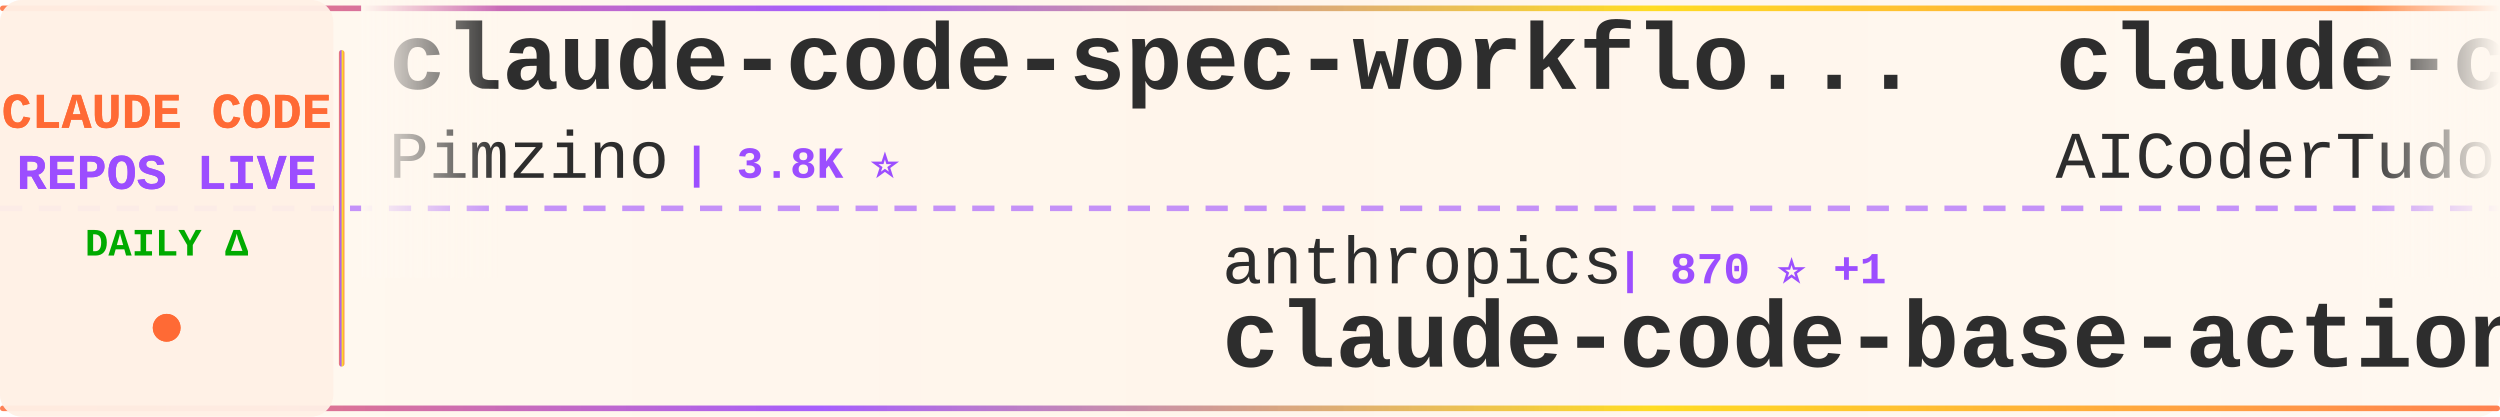
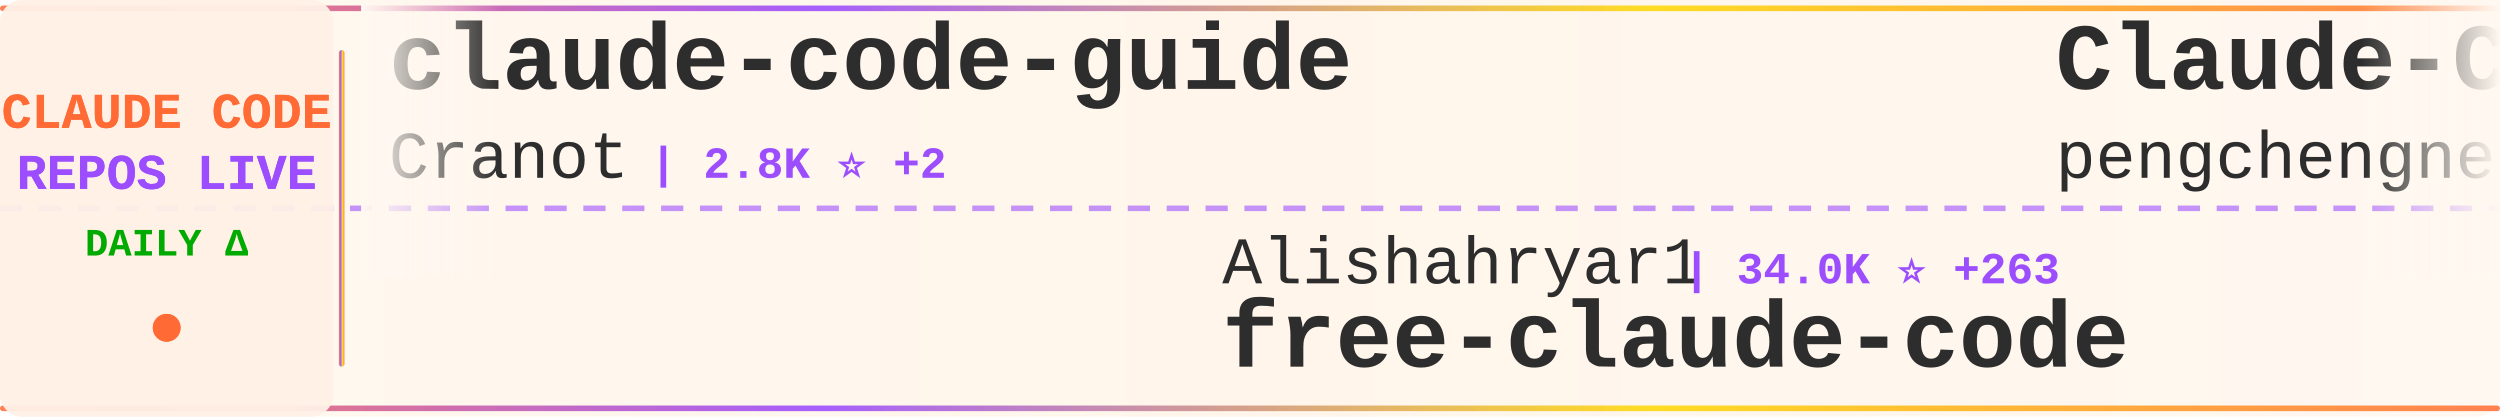
<svg xmlns="http://www.w3.org/2000/svg" width="900" height="150">
  <defs>
    <linearGradient id="tickerBg" x1="0%" y1="0%" x2="100%" y2="0%">
      <stop offset="0%" style="stop-color:#fff8f0;stop-opacity:0.98" />
      <stop offset="50%" style="stop-color:#fff5eb;stop-opacity:1" />
      <stop offset="100%" style="stop-color:#fff8f0;stop-opacity:0.98" />
    </linearGradient>
    <linearGradient id="borderGrad" x1="0%" y1="0%" x2="100%" y2="0%">
      <stop offset="0%" style="stop-color:#FF6B35;stop-opacity:0.85">
        <animate attributeName="stop-opacity" values="0.85;1;0.85" dur="2s" repeatCount="indefinite" />
      </stop>
      <stop offset="33%" style="stop-color:#9C4EFF;stop-opacity:0.9">
        <animate attributeName="stop-opacity" values="0.9;1;0.9" dur="2.2s" repeatCount="indefinite" />
      </stop>
      <stop offset="66%" style="stop-color:#FFD700;stop-opacity:0.85">
        <animate attributeName="stop-opacity" values="0.85;1;0.85" dur="1.8s" repeatCount="indefinite" />
      </stop>
      <stop offset="100%" style="stop-color:#FF6B35;stop-opacity:0.85">
        <animate attributeName="stop-opacity" values="0.85;1;0.85" dur="2s" repeatCount="indefinite" />
      </stop>
    </linearGradient>
    <filter id="textGlow">
      <feGaussianBlur stdDeviation="0.15" result="coloredBlur" />
      <feMerge>
        <feMergeNode in="coloredBlur" />
        <feMergeNode in="SourceGraphic" />
      </feMerge>
    </filter>
    <filter id="metricGlow">
      <feGaussianBlur stdDeviation="0.2" result="coloredBlur" />
      <feMerge>
        <feMergeNode in="coloredBlur" />
        <feMergeNode in="SourceGraphic" />
      </feMerge>
    </filter>
    <linearGradient id="leftFade" x1="0%" y1="0%" x2="100%" y2="0%">
      <stop offset="0%" style="stop-color:#fff8f0;stop-opacity:1" />
      <stop offset="100%" style="stop-color:#fff8f0;stop-opacity:0" />
    </linearGradient>
    <linearGradient id="rightFade" x1="0%" y1="0%" x2="100%" y2="0%">
      <stop offset="0%" style="stop-color:#fff8f0;stop-opacity:0" />
      <stop offset="100%" style="stop-color:#fff8f0;stop-opacity:1" />
    </linearGradient>
  </defs>
  <rect width="900" height="150" fill="url(#tickerBg)" rx="8" />
  <rect x="0" y="2" width="900" height="2" fill="url(#borderGrad)" rx="1" />
  <rect x="0" y="146" width="900" height="2" fill="url(#borderGrad)" rx="1" />
  <line x1="0" y1="75" x2="900" y2="75" stroke="#9C4EFF" stroke-width="2" stroke-dasharray="8 6" opacity="0.6" />
  <rect x="0" y="0" width="120" height="150" fill="#fff0e6" opacity="0.95" rx="8" />
  <text x="60" y="46" font-family="'Courier New', monospace" font-size="18" font-weight="bold" fill="#FF6B35" text-anchor="middle" filter="url(#textGlow)">
    CLAUDE CODE
  </text>
  <text x="60" y="68" font-family="'Courier New', monospace" font-size="18" font-weight="bold" fill="#9C4EFF" text-anchor="middle" filter="url(#textGlow)">
    REPOS LIVE
  </text>
  <text x="60" y="92" font-family="'Courier New', monospace" font-size="14" font-weight="bold" fill="#00aa00" text-anchor="middle">
    DAILY Δ
  </text>
  <circle cx="60" cy="118" r="5" fill="#FF6B35" filter="url(#metricGlow)">
    <animate attributeName="r" values="4;6;4" dur="1.5s" repeatCount="indefinite" />
    <animate attributeName="opacity" values="0.6;1;0.6" dur="1.5s" repeatCount="indefinite" />
  </circle>
  <rect x="122" y="18" width="2" height="114" fill="url(#borderGrad)" rx="1" />
  <clipPath id="tickerClip">
    <rect x="130" y="0" width="770" height="150" />
  </clipPath>
  <g clip-path="url(#tickerClip)">
    <g id="tickerItems">
      <animateTransform attributeName="transform" attributeType="XML" type="translate" from="0 0" to="-3000 0" dur="54s" repeatCount="indefinite" />
      <g transform="translate(0, 0)">
-         <text x="140" y="32" font-family="'Courier New', monospace" font-size="34" font-weight="bold" fill="#2d2d2d">claude-code-spec-workflo...</text>
-         <text x="140" y="64" font-family="'Courier New', monospace" font-size="24" font-weight="normal" fill="#2d2d2d" opacity="1.0">Pimzino</text>
-         <text x="246" y="64" font-family="'Courier New', monospace" font-size="16" font-weight="bold" fill="#9C4EFF"> | 3.8K ⭐</text>
+         <text x="140" y="32" font-family="'Courier New', monospace" font-size="34" font-weight="bold" fill="#2d2d2d">claude-code-guide</text>
+         <text x="140" y="64" font-family="'Courier New', monospace" font-size="24" font-weight="normal" fill="#2d2d2d" opacity="1.0">Cranot</text>
+         <text x="234" y="64" font-family="'Courier New', monospace" font-size="16" font-weight="bold" fill="#9C4EFF"> | 2.8K ⭐ +2</text>
      </g>
      <g transform="translate(300, 0)">
-         <text x="140" y="102" font-family="'Courier New', monospace" font-size="24" font-weight="normal" fill="#2d2d2d" opacity="1.0">anthropics</text>
-         <text x="282" y="102" font-family="'Courier New', monospace" font-size="16" font-weight="bold" fill="#9C4EFF"> | 870 ⭐ +1</text>
-         <text x="140" y="132" font-family="'Courier New', monospace" font-size="34" font-weight="bold" fill="#2d2d2d">claude-code-base-action</text>
+         <text x="140" y="102" font-family="'Courier New', monospace" font-size="24" font-weight="normal" fill="#2d2d2d" opacity="1.0">Alishahryar1</text>
+         <text x="306" y="102" font-family="'Courier New', monospace" font-size="16" font-weight="bold" fill="#9C4EFF"> | 34.0K ⭐ +263</text>
+         <text x="140" y="132" font-family="'Courier New', monospace" font-size="34" font-weight="bold" fill="#2d2d2d">free-claude-code</text>
      </g>
      <g transform="translate(600, 0)">
-         <text x="140" y="32" font-family="'Courier New', monospace" font-size="34" font-weight="bold" fill="#2d2d2d">claude-code-tudou</text>
-         <text x="140" y="64" font-family="'Courier New', monospace" font-size="24" font-weight="normal" fill="#2d2d2d" opacity="1.0">AICoderTudou</text>
-         <text x="306" y="64" font-family="'Courier New', monospace" font-size="16" font-weight="bold" fill="#9C4EFF"> | 500 ⭐</text>
+         <text x="140" y="32" font-family="'Courier New', monospace" font-size="34" font-weight="bold" fill="#2d2d2d">Claude-Code</text>
+         <text x="140" y="64" font-family="'Courier New', monospace" font-size="24" font-weight="normal" fill="#2d2d2d" opacity="1.0">pengchengneo</text>
+         <text x="306" y="64" font-family="'Courier New', monospace" font-size="16" font-weight="bold" fill="#9C4EFF"> | 1.5K ⭐ +8</text>
      </g>
      <g transform="translate(900, 0)">
-         <text x="140" y="102" font-family="'Courier New', monospace" font-size="24" font-weight="normal" fill="#2d2d2d" opacity="1.0">Chachamaru127</text>
-         <text x="318" y="102" font-family="'Courier New', monospace" font-size="16" font-weight="bold" fill="#9C4EFF"> | 2.7K ⭐ +7</text>
-         <text x="140" y="132" font-family="'Courier New', monospace" font-size="34" font-weight="bold" fill="#2d2d2d">claude-code-harness</text>
+         <text x="140" y="102" font-family="'Courier New', monospace" font-size="24" font-weight="normal" fill="#2d2d2d" opacity="1.0">RichardAtCT</text>
+         <text x="294" y="102" font-family="'Courier New', monospace" font-size="16" font-weight="bold" fill="#9C4EFF"> | 2.7K ⭐ +3</text>
+         <text x="140" y="132" font-family="'Courier New', monospace" font-size="34" font-weight="bold" fill="#2d2d2d">claude-code-telegram</text>
      </g>
      <g transform="translate(1200, 0)">
-         <text x="140" y="32" font-family="'Courier New', monospace" font-size="34" font-weight="bold" fill="#2d2d2d">free-claude-code</text>
-         <text x="140" y="64" font-family="'Courier New', monospace" font-size="24" font-weight="normal" fill="#2d2d2d" opacity="1.0">Alishahryar1</text>
-         <text x="306" y="64" font-family="'Courier New', monospace" font-size="16" font-weight="bold" fill="#9C4EFF"> | 34.0K ⭐ +268</text>
+         <text x="140" y="32" font-family="'Courier New', monospace" font-size="34" font-weight="bold" fill="#2d2d2d">claude-skills</text>
+         <text x="140" y="64" font-family="'Courier New', monospace" font-size="24" font-weight="normal" fill="#2d2d2d" opacity="1.0">alirezarezvani</text>
+         <text x="330" y="64" font-family="'Courier New', monospace" font-size="16" font-weight="bold" fill="#9C4EFF"> | 17.9K ⭐ +97</text>
      </g>
      <g transform="translate(1500, 0)">
-         <text x="140" y="102" font-family="'Courier New', monospace" font-size="24" font-weight="normal" fill="#2d2d2d" opacity="1.0">sugyan</text>
-         <text x="234" y="102" font-family="'Courier New', monospace" font-size="16" font-weight="bold" fill="#9C4EFF"> | 1.1K ⭐ +2</text>
-         <text x="140" y="132" font-family="'Courier New', monospace" font-size="34" font-weight="bold" fill="#2d2d2d">claude-code-webui</text>
+         <text x="140" y="102" font-family="'Courier New', monospace" font-size="24" font-weight="normal" fill="#2d2d2d" opacity="1.0">Donchitos</text>
+         <text x="270" y="102" font-family="'Courier New', monospace" font-size="16" font-weight="bold" fill="#9C4EFF"> | 21.5K ⭐ +81</text>
+         <text x="140" y="132" font-family="'Courier New', monospace" font-size="34" font-weight="bold" fill="#2d2d2d">Claude-Code-Game-Studios</text>
      </g>
      <g transform="translate(1800, 0)">
-         <text x="140" y="32" font-family="'Courier New', monospace" font-size="34" font-weight="bold" fill="#2d2d2d">claude-code-telegram</text>
-         <text x="140" y="64" font-family="'Courier New', monospace" font-size="24" font-weight="normal" fill="#2d2d2d" opacity="1.0">RichardAtCT</text>
-         <text x="294" y="64" font-family="'Courier New', monospace" font-size="16" font-weight="bold" fill="#9C4EFF"> | 2.7K ⭐ +3</text>
+         <text x="140" y="32" font-family="'Courier New', monospace" font-size="34" font-weight="bold" fill="#2d2d2d">claude-code-reverse</text>
+         <text x="140" y="64" font-family="'Courier New', monospace" font-size="24" font-weight="normal" fill="#2d2d2d" opacity="1.0">Yuyz0112</text>
+         <text x="258" y="64" font-family="'Courier New', monospace" font-size="16" font-weight="bold" fill="#9C4EFF"> | 2.4K ⭐ +2</text>
      </g>
      <g transform="translate(2100, 0)">
-         <text x="140" y="102" font-family="'Courier New', monospace" font-size="24" font-weight="normal" fill="#2d2d2d" opacity="1.0">777genius</text>
-         <text x="270" y="102" font-family="'Courier New', monospace" font-size="16" font-weight="bold" fill="#9C4EFF"> | 915 ⭐ +2</text>
-         <text x="140" y="132" font-family="'Courier New', monospace" font-size="34" font-weight="bold" fill="#2d2d2d">claude-code-source-code</text>
+         <text x="140" y="102" font-family="'Courier New', monospace" font-size="24" font-weight="normal" fill="#2d2d2d" opacity="1.0">LING71671</text>
+         <text x="270" y="102" font-family="'Courier New', monospace" font-size="16" font-weight="bold" fill="#9C4EFF"> | 880 ⭐ +2</text>
+         <text x="140" y="132" font-family="'Courier New', monospace" font-size="34" font-weight="bold" fill="#2d2d2d">Open-ClaudeCode</text>
      </g>
      <g transform="translate(2400, 0)">
-         <text x="140" y="32" font-family="'Courier New', monospace" font-size="34" font-weight="bold" fill="#2d2d2d">awesome-claude-code</text>
-         <text x="140" y="64" font-family="'Courier New', monospace" font-size="24" font-weight="normal" fill="#2d2d2d" opacity="1.0">jqueryscript</text>
-         <text x="306" y="64" font-family="'Courier New', monospace" font-size="16" font-weight="bold" fill="#9C4EFF"> | 420 ⭐ +2</text>
+         <text x="140" y="32" font-family="'Courier New', monospace" font-size="34" font-weight="bold" fill="#2d2d2d">Claude-Code</text>
+         <text x="140" y="64" font-family="'Courier New', monospace" font-size="24" font-weight="normal" fill="#2d2d2d" opacity="1.0">KPR111</text>
+         <text x="234" y="64" font-family="'Courier New', monospace" font-size="16" font-weight="bold" fill="#9C4EFF"> | 18 ⭐</text>
      </g>
      <g transform="translate(2700, 0)">
-         <text x="140" y="102" font-family="'Courier New', monospace" font-size="24" font-weight="normal" fill="#2d2d2d" opacity="1.0">ykdojo</text>
-         <text x="234" y="102" font-family="'Courier New', monospace" font-size="16" font-weight="bold" fill="#9C4EFF"> | 8.7K ⭐ +14</text>
-         <text x="140" y="132" font-family="'Courier New', monospace" font-size="34" font-weight="bold" fill="#2d2d2d">claude-code-tips</text>
+         <text x="140" y="102" font-family="'Courier New', monospace" font-size="24" font-weight="normal" fill="#2d2d2d" opacity="1.0">disler</text>
+         <text x="234" y="102" font-family="'Courier New', monospace" font-size="16" font-weight="bold" fill="#9C4EFF"> | 1.4K ⭐ +4</text>
+         <text x="140" y="132" font-family="'Courier New', monospace" font-size="34" font-weight="bold" fill="#2d2d2d">pi-vs-claude-code</text>
      </g>
      <g transform="translate(3000, 0)">
-         <text x="140" y="32" font-family="'Courier New', monospace" font-size="34" font-weight="bold" fill="#2d2d2d">claude-code-spec-workflo...</text>
-         <text x="140" y="64" font-family="'Courier New', monospace" font-size="24" font-weight="normal" fill="#2d2d2d" opacity="1.0">Pimzino</text>
-         <text x="246" y="64" font-family="'Courier New', monospace" font-size="16" font-weight="bold" fill="#9C4EFF"> | 3.8K ⭐</text>
+         <text x="140" y="32" font-family="'Courier New', monospace" font-size="34" font-weight="bold" fill="#2d2d2d">claude-code-guide</text>
+         <text x="140" y="64" font-family="'Courier New', monospace" font-size="24" font-weight="normal" fill="#2d2d2d" opacity="1.0">Cranot</text>
+         <text x="234" y="64" font-family="'Courier New', monospace" font-size="16" font-weight="bold" fill="#9C4EFF"> | 2.8K ⭐ +2</text>
      </g>
      <g transform="translate(3300, 0)">
-         <text x="140" y="102" font-family="'Courier New', monospace" font-size="24" font-weight="normal" fill="#2d2d2d" opacity="1.0">anthropics</text>
-         <text x="282" y="102" font-family="'Courier New', monospace" font-size="16" font-weight="bold" fill="#9C4EFF"> | 870 ⭐ +1</text>
-         <text x="140" y="132" font-family="'Courier New', monospace" font-size="34" font-weight="bold" fill="#2d2d2d">claude-code-base-action</text>
+         <text x="140" y="102" font-family="'Courier New', monospace" font-size="24" font-weight="normal" fill="#2d2d2d" opacity="1.0">Alishahryar1</text>
+         <text x="306" y="102" font-family="'Courier New', monospace" font-size="16" font-weight="bold" fill="#9C4EFF"> | 34.0K ⭐ +263</text>
+         <text x="140" y="132" font-family="'Courier New', monospace" font-size="34" font-weight="bold" fill="#2d2d2d">free-claude-code</text>
      </g>
      <g transform="translate(3600, 0)">
-         <text x="140" y="32" font-family="'Courier New', monospace" font-size="34" font-weight="bold" fill="#2d2d2d">claude-code-tudou</text>
-         <text x="140" y="64" font-family="'Courier New', monospace" font-size="24" font-weight="normal" fill="#2d2d2d" opacity="1.0">AICoderTudou</text>
-         <text x="306" y="64" font-family="'Courier New', monospace" font-size="16" font-weight="bold" fill="#9C4EFF"> | 500 ⭐</text>
+         <text x="140" y="32" font-family="'Courier New', monospace" font-size="34" font-weight="bold" fill="#2d2d2d">Claude-Code</text>
+         <text x="140" y="64" font-family="'Courier New', monospace" font-size="24" font-weight="normal" fill="#2d2d2d" opacity="1.0">pengchengneo</text>
+         <text x="306" y="64" font-family="'Courier New', monospace" font-size="16" font-weight="bold" fill="#9C4EFF"> | 1.5K ⭐ +8</text>
      </g>
      <g transform="translate(3900, 0)">
-         <text x="140" y="102" font-family="'Courier New', monospace" font-size="24" font-weight="normal" fill="#2d2d2d" opacity="1.0">Chachamaru127</text>
-         <text x="318" y="102" font-family="'Courier New', monospace" font-size="16" font-weight="bold" fill="#9C4EFF"> | 2.7K ⭐ +7</text>
-         <text x="140" y="132" font-family="'Courier New', monospace" font-size="34" font-weight="bold" fill="#2d2d2d">claude-code-harness</text>
+         <text x="140" y="102" font-family="'Courier New', monospace" font-size="24" font-weight="normal" fill="#2d2d2d" opacity="1.0">RichardAtCT</text>
+         <text x="294" y="102" font-family="'Courier New', monospace" font-size="16" font-weight="bold" fill="#9C4EFF"> | 2.7K ⭐ +3</text>
+         <text x="140" y="132" font-family="'Courier New', monospace" font-size="34" font-weight="bold" fill="#2d2d2d">claude-code-telegram</text>
      </g>
    </g>
  </g>
  <rect x="130" y="0" width="50" height="100" fill="url(#leftFade)" />
  <rect x="850" y="0" width="50" height="100" fill="url(#rightFade)" />
</svg>
